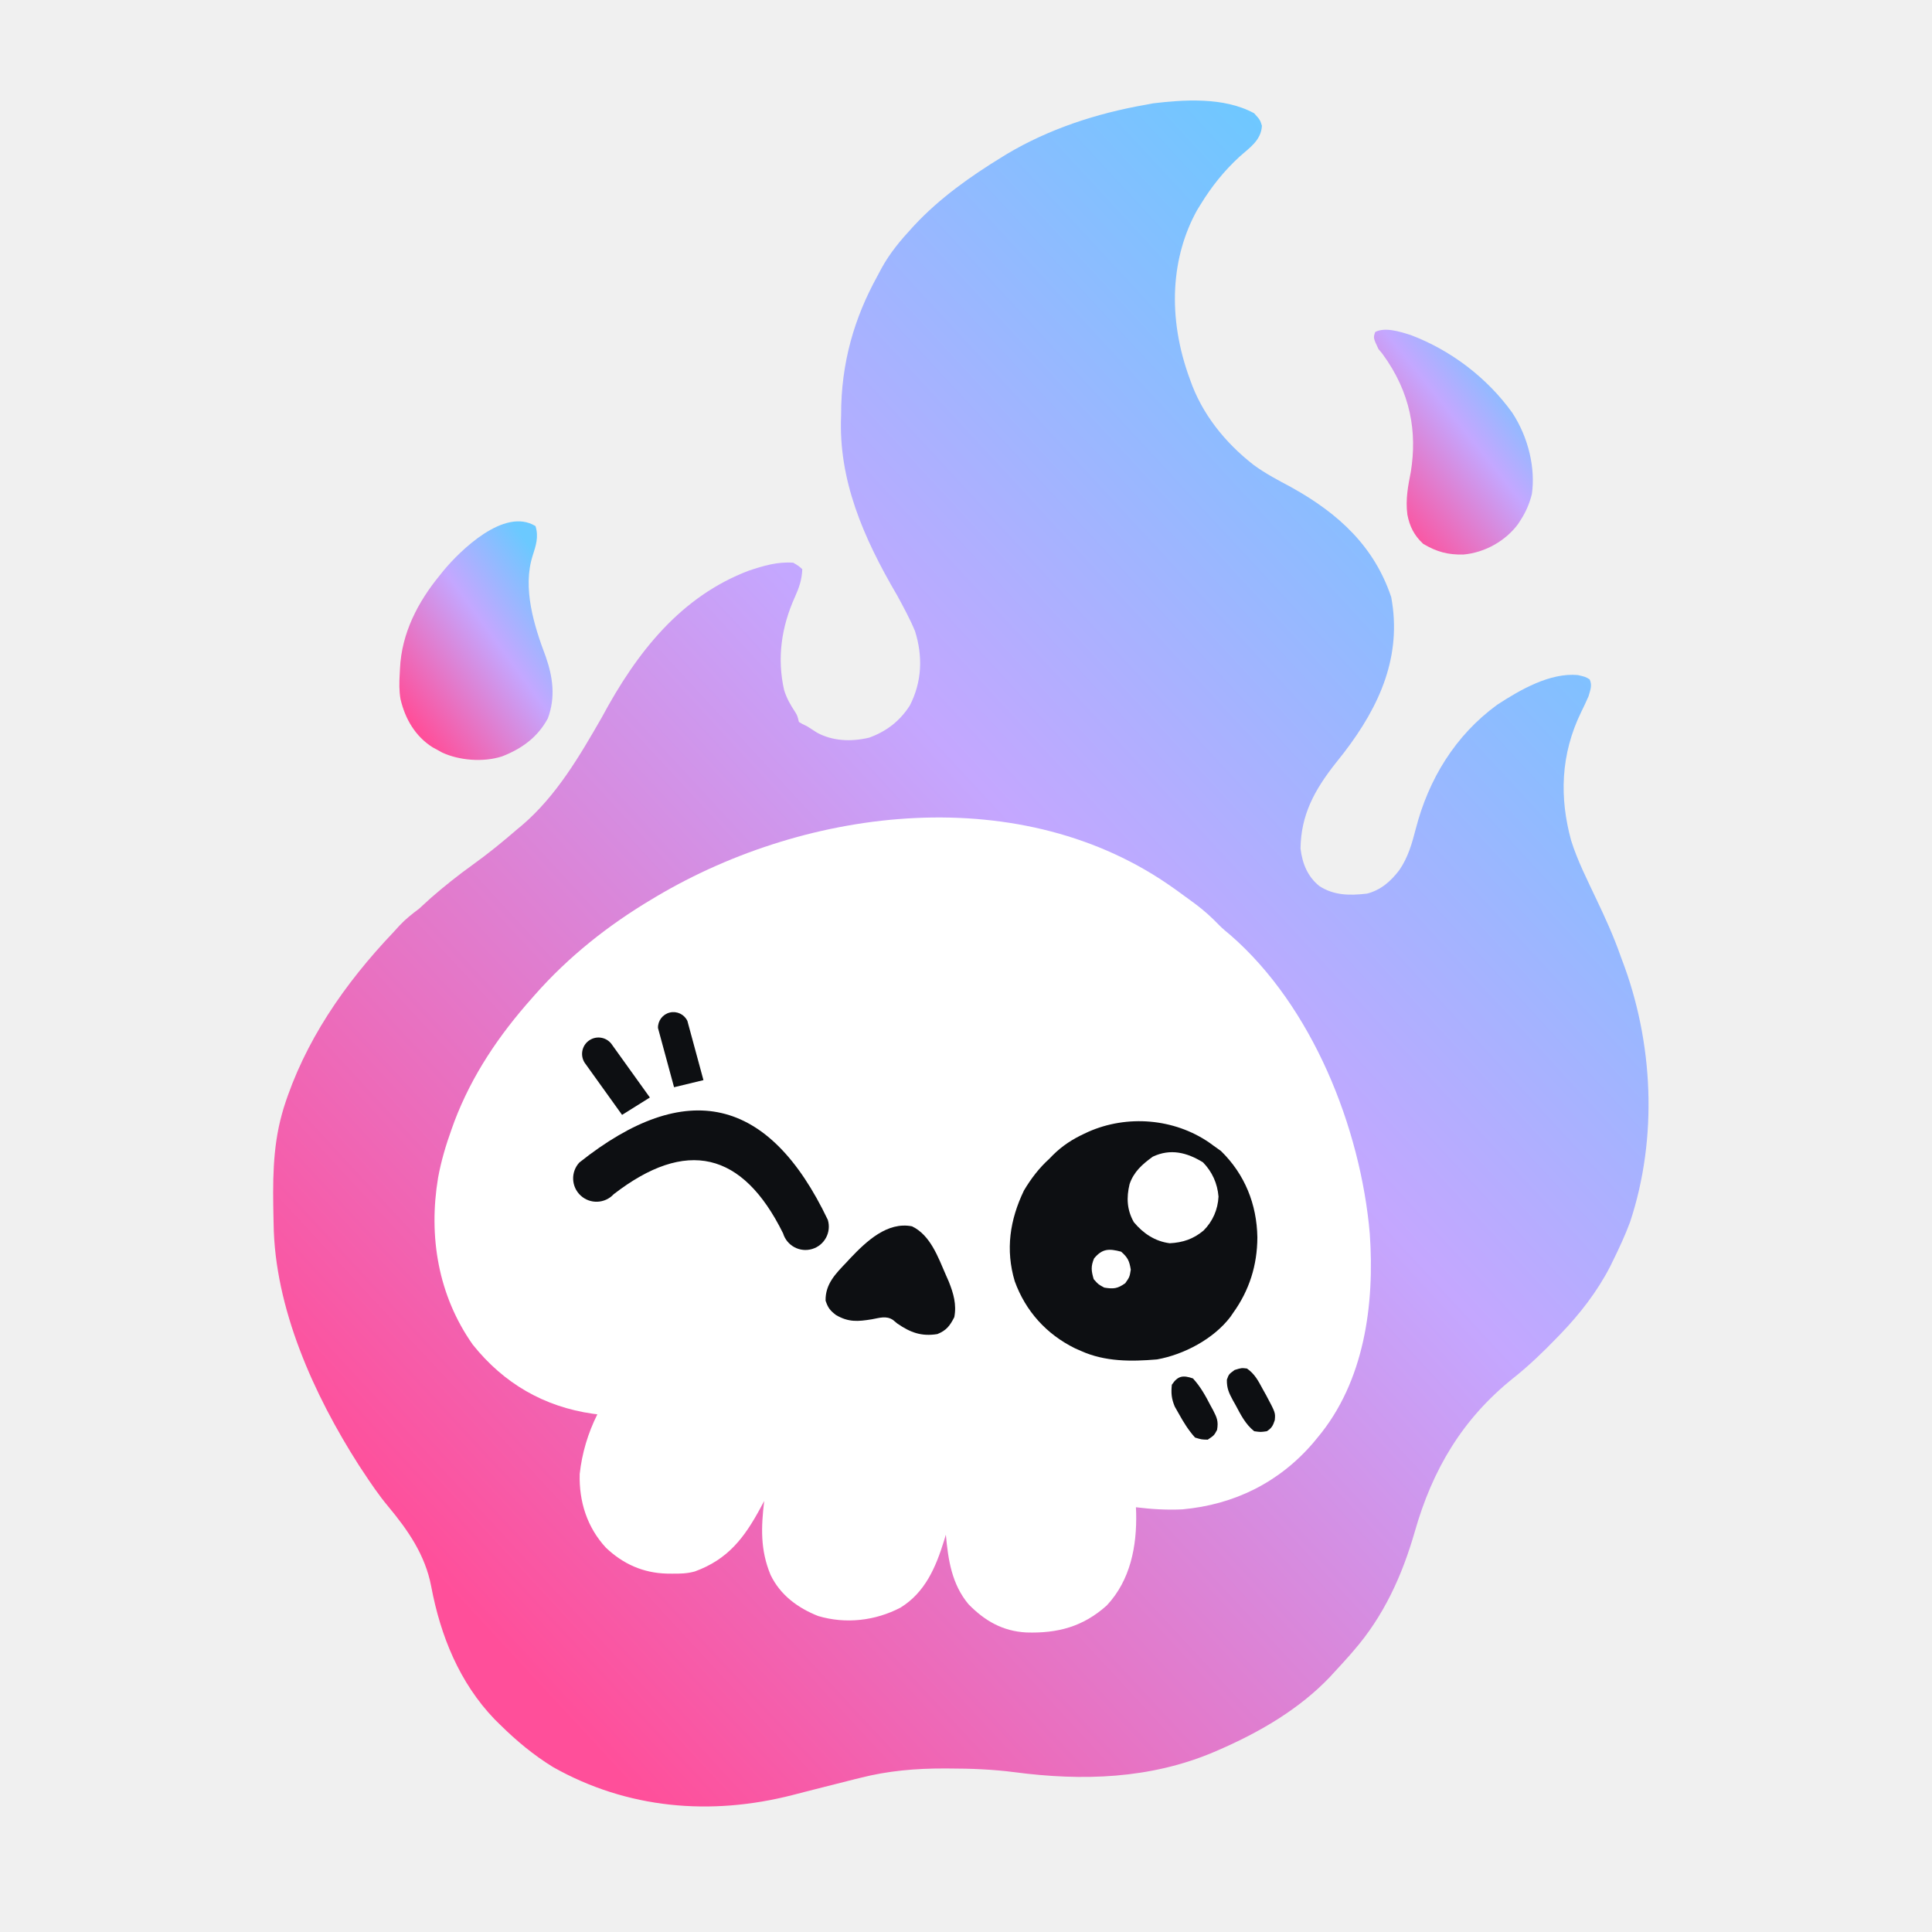
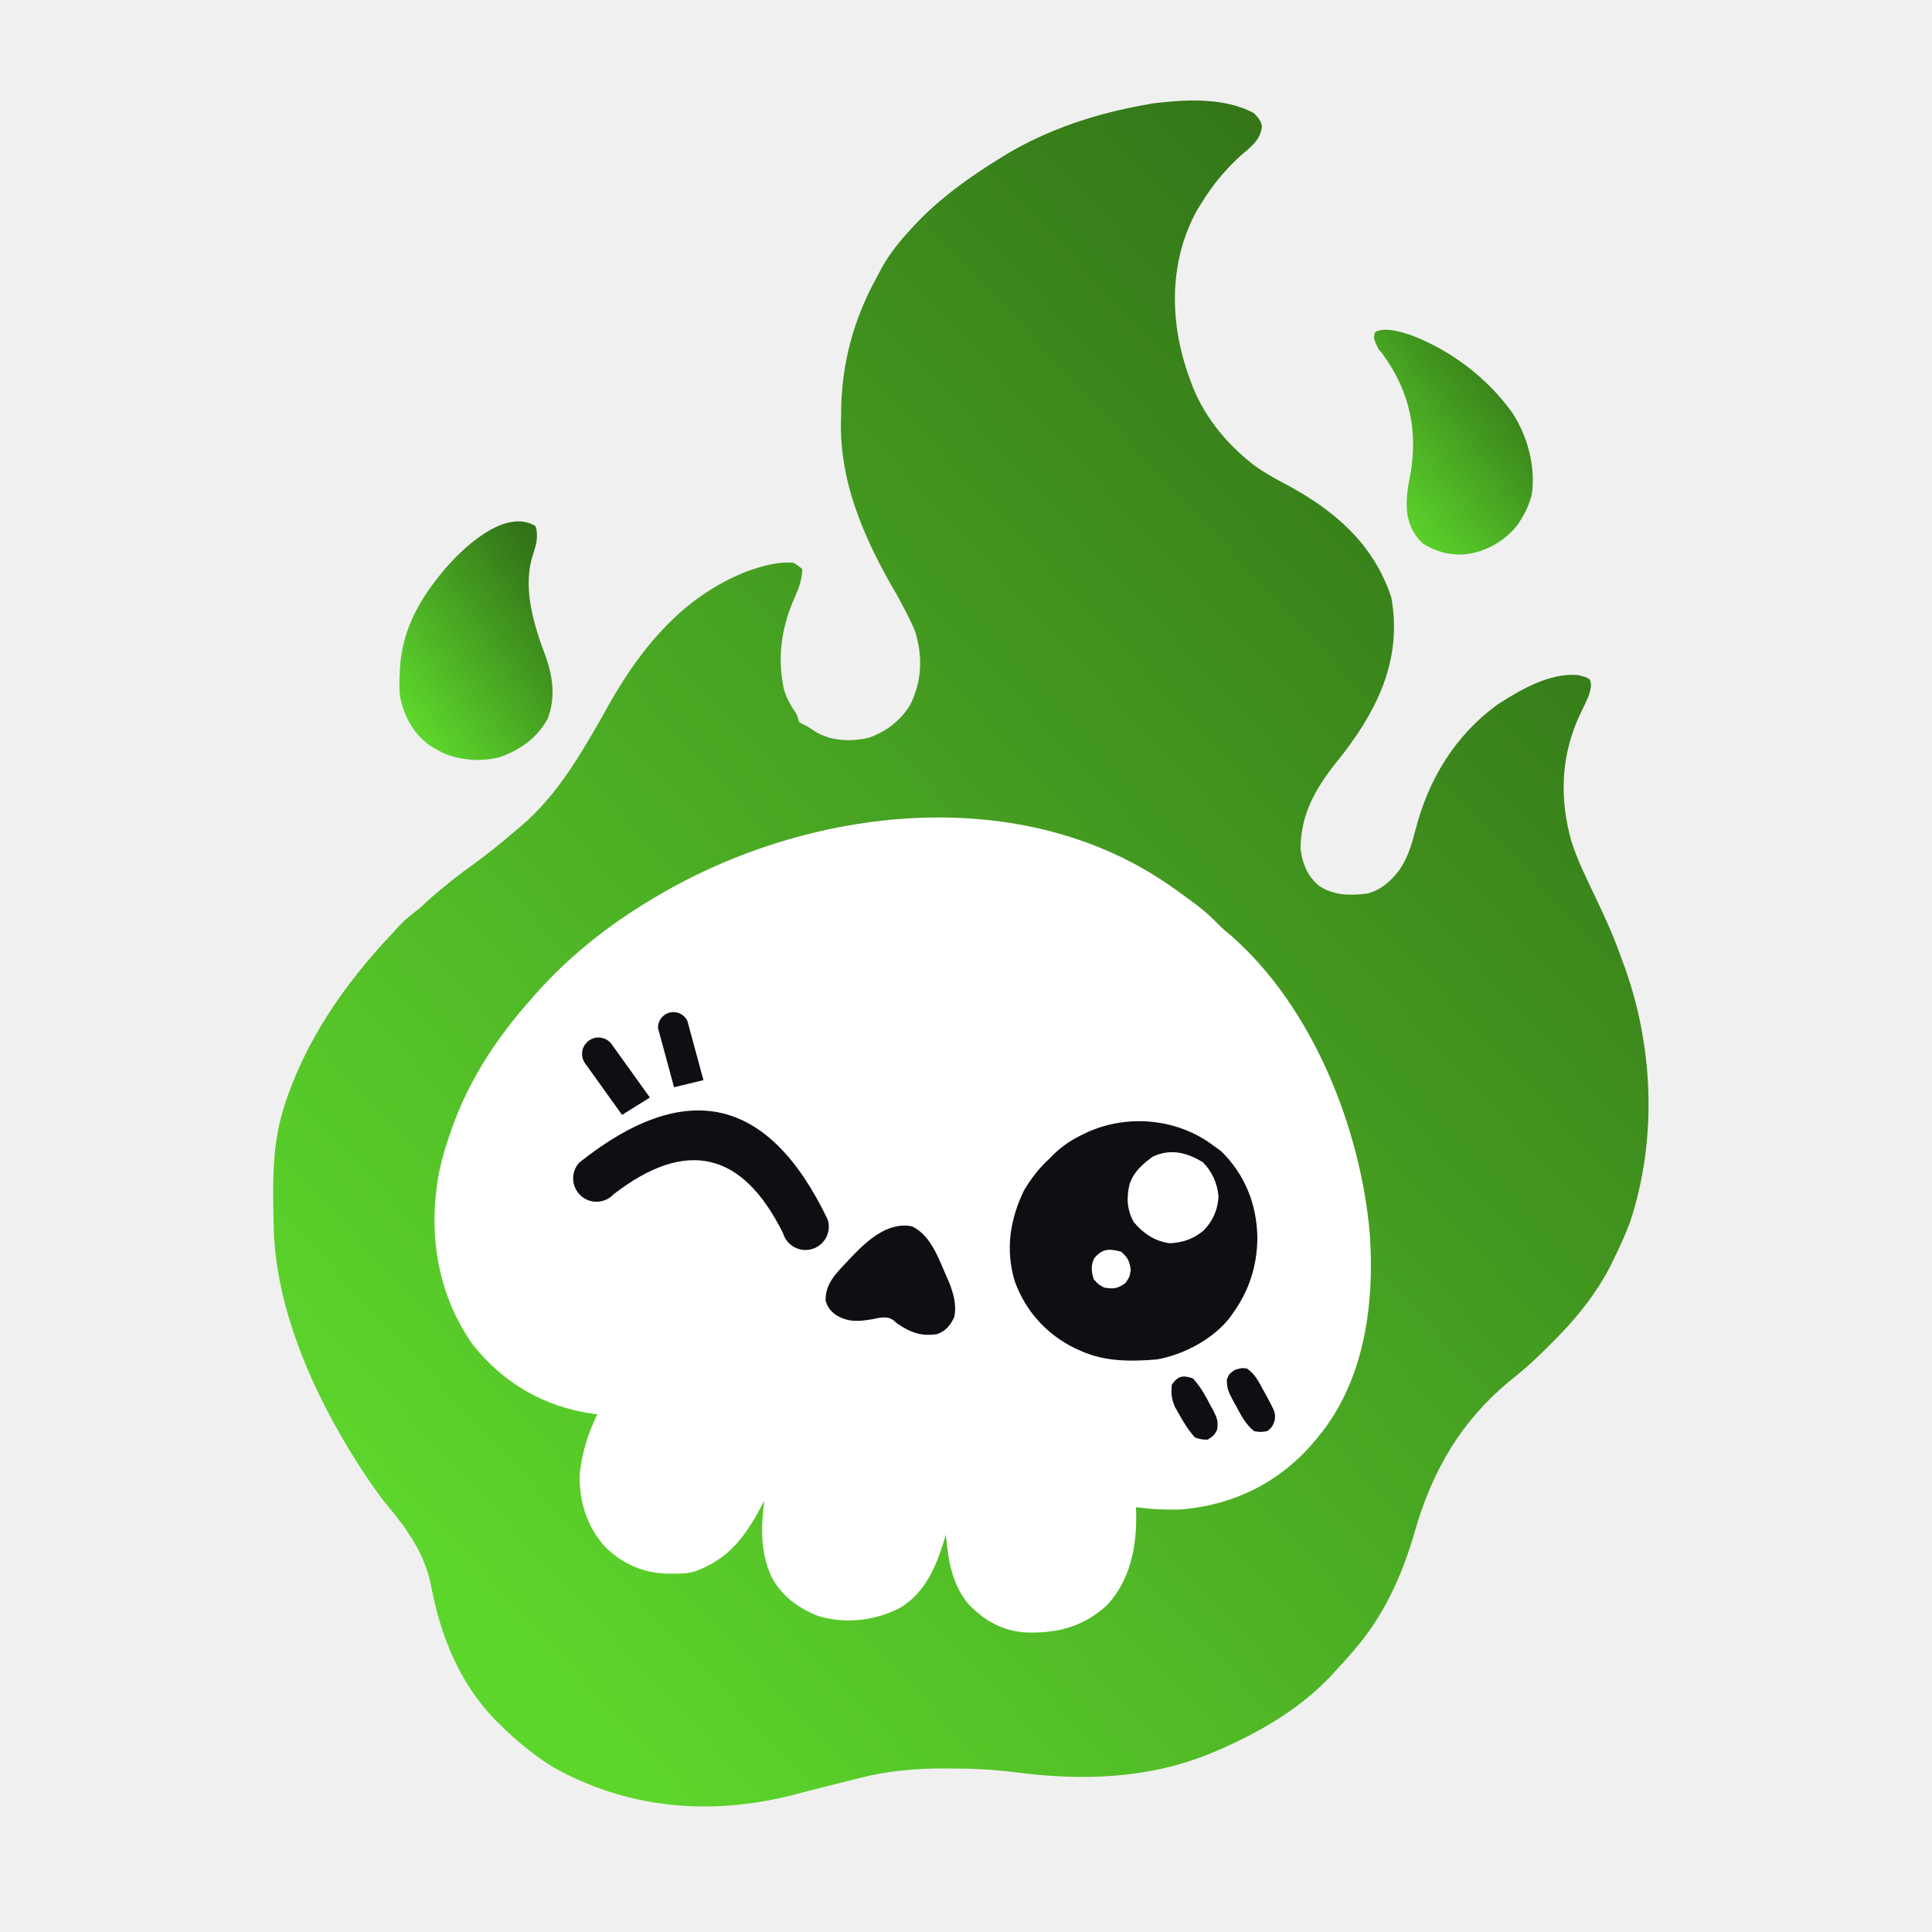
<svg xmlns="http://www.w3.org/2000/svg" viewBox="0 0 1000 1000" width="100%" height="100%" fill="none" aria-hidden="true">
  <defs>
    <linearGradient id="sk-grad" x1="15%" y1="90%" x2="85%" y2="10%">
-       <stop offset="0%" stop-color="#ff4f9a" />
-       <stop offset="58%" stop-color="#c4a7ff" />
-       <stop offset="100%" stop-color="#6bc9ff" />
+       <stop offset="0%" stop-color="#5dd62c" />
+       <stop offset="100%" stop-color="#337418" />
    </linearGradient>
  </defs>
  <style>.sk-flame{fill:url(#sk-grad)}.sk-head,.sk-glint{fill:#fff}.sk-feat{fill:#0d0f12}</style>
  <g>
    <path class="sk-flame" fill="url(#sk-grad)" d="M 649.14 58.63 C 652.19 62.00 652.19 62.00 653.17 65.08 C 652.78 72.78 646.46 76.68 641.56 81.12 C 633.55 88.48 627.13 96.53 621.50 105.71 C 620.89 106.71 620.27 107.70 619.63 108.74 C 606.43 132.47 603.75 163.67 616.03 196.66 C 622.00 213.92 633.79 228.89 648.84 240.62 C 655.07 245.20 661.77 248.67 668.39 252.21 C 693.10 265.91 711.42 283.08 720.10 309.10 C 725.70 339.36 714.36 365.13 695.74 389.43 C 694.33 391.23 692.91 393.03 691.48 394.83 C 680.34 408.90 673.37 421.74 673.15 439.24 C 674.12 447.16 676.88 453.75 682.90 458.63 C 690.34 463.44 698.37 463.63 707.58 462.53 C 714.65 460.71 719.78 456.28 724.30 450.34 C 728.90 443.62 730.82 436.59 732.79 429.04 C 739.39 403.43 753.15 380.68 774.95 364.78 C 787.07 356.89 802.30 348.12 816.68 349.41 C 820.60 350.31 820.60 350.31 822.80 351.64 C 824.22 354.75 823.19 356.94 822.25 360.33 C 821.06 363.06 819.82 365.72 818.49 368.39 C 807.61 390.59 807.20 413.12 813.23 435.08 C 816.53 445.57 821.51 455.31 826.14 465.14 C 830.75 474.79 835.15 484.45 838.75 494.67 C 838.88 495.03 838.88 495.03 839.54 496.82 C 855.71 539.08 858.26 588.65 843.71 632.56 C 841.21 639.29 838.19 645.79 835.02 652.25 C 834.48 653.36 833.94 654.47 833.38 655.61 C 826.73 668.50 817.73 680.11 807.69 690.51 C 807.12 691.10 806.55 691.69 805.96 692.30 C 798.72 699.80 791.37 706.89 783.19 713.38 C 756.93 734.42 741.46 760.64 732.33 792.65 C 725.78 815.48 716.26 836.46 700.55 854.49 C 699.77 855.40 698.98 856.30 698.17 857.24 C 695.72 860.00 693.23 862.72 690.72 865.42 C 689.99 866.22 689.27 867.01 688.52 867.83 C 672.51 884.72 651.76 896.70 630.59 905.87 C 629.88 906.18 629.17 906.48 628.44 906.80 C 595.36 920.85 560.28 921.91 525.09 917.28 C 513.72 915.81 502.52 915.38 491.07 915.37 C 490.69 915.37 490.69 915.37 488.75 915.36 C 474.04 915.32 459.57 916.56 445.29 920.22 C 444.37 920.44 443.45 920.67 442.50 920.90 C 437.09 922.24 431.69 923.62 426.29 925.00 C 423.21 925.79 420.13 926.57 417.05 927.35 C 414.82 927.92 412.58 928.50 410.35 929.08 C 367.85 940.00 324.66 936.30 286.23 914.62 C 276.10 908.37 267.33 901.07 258.90 892.75 C 258.43 892.29 258.43 892.29 256.03 889.93 C 237.80 870.95 228.00 846.70 223.20 821.15 C 220.13 804.96 211.25 792.10 200.87 779.66 C 196.09 773.93 191.94 767.80 187.84 761.57 C 187.16 760.55 186.49 759.53 185.79 758.48 C 162.55 722.17 142.13 677.13 141.62 633.30 C 141.60 632.46 141.58 631.60 141.56 630.73 C 141.18 612.33 140.96 594.38 145.98 576.45 C 146.25 575.50 146.53 574.54 146.81 573.55 C 157.59 539.24 178.17 509.30 203.66 482.49 C 204.74 481.31 205.82 480.12 206.90 478.94 C 210.03 475.60 213.33 473.05 216.97 470.30 C 219.00 468.45 221.02 466.61 223.04 464.75 C 230.02 458.68 237.12 453.01 244.63 447.63 C 252.64 441.88 260.19 435.72 267.67 429.25 C 268.53 428.54 269.39 427.83 270.27 427.10 C 288.16 411.76 300.10 391.13 311.50 371.31 C 329.76 337.26 352.61 308.59 387.69 295.33 C 395.20 292.85 402.39 290.66 410.59 291.26 C 413.41 292.94 413.41 292.94 415.26 294.61 C 415.07 300.04 413.57 304.30 411.40 309.10 C 404.49 324.45 402.10 340.60 405.86 357.18 C 407.15 361.35 409.07 364.74 411.42 368.30 C 412.70 370.35 412.70 370.35 413.52 373.68 C 415.22 374.72 415.22 374.72 417.72 375.90 C 421.22 378.13 421.22 378.13 422.92 379.24 C 430.99 383.59 440.49 384.03 449.87 381.81 C 458.78 378.59 465.75 373.27 470.94 365.14 C 477.29 352.75 477.67 339.52 473.61 326.67 C 470.98 320.31 467.66 314.25 464.35 308.15 C 446.79 278.24 433.86 248.23 435.36 215.03 C 435.25 187.43 442.49 164.04 453.96 143.21 C 454.80 141.68 455.61 140.13 456.43 138.57 C 460.67 130.89 466.10 124.41 471.98 118.03 C 472.41 117.56 472.85 117.09 473.30 116.59 C 486.32 102.64 502.06 91.41 518.97 81.06 C 519.71 80.60 520.46 80.14 521.24 79.67 C 542.49 67.03 567.01 58.73 593.38 54.15 C 594.56 53.92 595.75 53.70 596.98 53.47 C 611.97 51.72 633.27 49.94 649.14 58.63 Z" />
    <path class="sk-flame" fill="url(#sk-grad)" d="M 277.18 272.31 C 278.92 277.97 277.35 282.41 275.74 287.51 C 270.30 304.33 276.43 323.89 282.50 339.94 C 286.13 350.39 287.64 360.76 283.58 371.80 C 278.29 381.65 270.00 387.56 259.94 391.48 C 250.09 394.70 237.55 393.56 228.88 389.52 C 228.47 389.30 228.47 389.30 226.38 388.14 C 225.56 387.69 224.75 387.24 223.90 386.79 C 215.08 381.22 209.74 372.28 207.31 361.87 C 206.55 357.54 206.63 353.36 206.89 348.92 C 206.93 348.00 206.98 347.07 207.03 346.13 C 207.86 327.66 216.37 311.54 227.49 297.95 C 228.16 297.11 228.84 296.26 229.54 295.38 C 238.02 285.18 261.01 262.35 277.18 272.31 Z" />
    <path class="sk-flame" fill="url(#sk-grad)" d="M 730.26 173.44 C 750.78 181.21 769.59 195.37 782.69 213.55 C 791.30 226.64 794.79 242.66 792.89 255.75 C 791.65 260.65 789.87 264.80 787.22 268.96 C 786.96 269.34 786.96 269.34 785.73 271.27 C 779.32 279.92 768.65 286.05 757.39 287.03 C 749.55 287.18 743.78 285.73 736.65 281.50 C 731.92 277.11 729.62 272.42 728.46 266.38 C 727.40 258.36 728.86 251.31 730.29 243.96 C 733.41 224.04 730.52 203.42 715.39 182.94 C 714.77 182.21 714.14 181.47 713.50 180.70 C 710.76 174.84 710.76 174.84 711.83 171.82 C 716.78 169.33 723.68 171.34 730.26 173.44 Z" />
    <path class="sk-head" fill="#FFFFFF" d="M 607.63 459.84 C 608.36 460.36 609.1 460.89 609.85 461.42 C 612.2 463.11 614.53 464.82 616.86 466.54 C 617.57 467.06 618.28 467.58 619.01 468.12 C 623.36 471.4 627.23 474.91 631 478.84 C 632.84 480.68 634.78 482.32 636.81 483.96 C 679.26 520.86 704.23 583.7 709 638.55 C 711.55 675.11 706.26 715.08 681.97 744.08 C 681.59 744.54 681.59 744.54 679.66 746.88 C 662.06 767.35 638.81 778.82 612 781.24 C 603.92 781.63 595.98 781.15 587.95 780.15 C 587.99 781.08 588.03 782.01 588.07 782.96 C 588.47 800.31 585.13 817.91 572.85 830.99 C 560.53 842.05 547.35 845.48 531.14 844.96 C 518.98 844.28 509.76 838.99 501.32 830.37 C 492.62 819.99 490.77 807.4 489.57 794.36 C 489.41 794.89 489.41 794.89 488.6 797.57 C 484.34 811.29 478.84 824.24 466.07 832.12 C 452.97 838.94 437.79 840.68 423.49 836.45 C 412.88 832.25 403.82 825.55 398.83 815.13 C 393.48 802.24 393.94 790.45 395.55 776.87 C 394.94 778.02 394.33 779.17 393.7 780.35 C 385.32 795.91 376.8 807.14 359.64 813.38 C 355.65 814.5 351.78 814.57 347.65 814.52 C 346.79 814.51 345.93 814.5 345.04 814.49 C 332.85 814.15 322.43 809.49 313.59 801.05 C 303.89 790.54 299.66 777.23 300.05 762.96 C 301.22 752.17 304.34 741.75 309.19 732.05 C 308.81 732 308.81 732 306.89 731.76 C 281.5 728.12 260.72 716.02 244.69 695.97 C 226.79 670.53 221.7 640.04 226.74 609.64 C 228.32 600.99 230.77 592.73 233.75 584.47 C 234.24 583.12 234.72 581.78 235.22 580.39 C 244.34 556.4 258.3 535.79 275.3 516.69 C 275.54 516.41 275.54 516.41 276.78 515 C 294.21 495.2 314.93 478.78 337.61 465.31 C 338.32 464.88 339.03 464.46 339.76 464.02 C 418.83 417.12 529.47 403.98 607.63 459.84 Z" />
    <path class="sk-feat" fill="#000000" transform="translate(368 600) rotate(13)" d="M -66 17 Q 0 -66 66 17 A 12 12 0 0 1 45 29 Q 0 -26 -45 29 A 12 12 0 0 1 -66 17 Z" />
    <path class="sk-feat" fill="#000000" transform="translate(368 600) rotate(13)" d="M -50 -12 L -75 -34 A 8 8 0 0 1 -63 -46 L -38 -24 Z M -27 -32 L -42 -60 A 8 8 0 0 1 -28 -67 L -13 -39 Z" />
    <path class="sk-feat" fill="#000000" d="M 625.82 591.34 C 626.67 591.96 627.52 592.58 628.4 593.21 C 629.58 594.05 630.75 594.88 631.96 595.74 C 644.34 607.84 650.52 623.3 650.81 640.43 C 650.77 654.79 646.69 667.85 638.24 679.58 C 637.79 680.24 637.33 680.91 636.87 681.59 C 628.19 693.02 612.81 701.14 598.89 703.63 C 585.5 704.78 571.94 704.85 559.53 699.25 C 558.51 698.8 557.48 698.35 556.43 697.89 C 541.61 690.58 530.85 678.66 525.23 663.18 C 520.37 646.91 522.67 631.39 530.01 616.17 C 533.68 610.02 537.82 604.58 543.13 599.77 C 543.78 599.11 544.42 598.45 545.08 597.77 C 550.01 592.95 555.04 589.68 561.24 586.79 C 561.91 586.48 562.58 586.16 563.27 585.84 C 583.45 576.9 607.7 578.92 625.82 591.34 Z" />
    <path class="sk-feat" fill="#000000" d="M 472.07 634.75 C 481.62 639.36 485.57 650.75 489.57 659.9 C 489.82 660.47 489.82 660.47 491.09 663.36 C 493.51 669.42 495.21 675.22 493.94 681.76 C 491.66 686.24 489.83 688.64 485.19 690.51 C 476.94 691.86 471.16 689.7 464.42 685.04 C 463.69 684.43 462.96 683.83 462.2 683.2 C 458.72 680.88 455.2 682.16 451.3 682.86 C 444.01 684.04 439.23 684.45 432.72 680.67 C 429.64 678.32 428.55 676.9 427.32 673.22 C 427.15 664.58 432.55 659.24 438.18 653.34 C 438.86 652.6 439.54 651.87 440.24 651.11 C 448.47 642.49 459.3 632.2 472.07 634.75 Z" />
    <path class="sk-glint" fill="#FFFFFF" d="M 622.66 601.62 C 627.43 606.52 630.14 612.53 630.7 619.36 C 630.37 626.1 627.69 632.19 622.94 636.94 C 617.66 641.34 612.25 643.15 605.45 643.5 C 597.83 642.52 591.71 638.42 586.86 632.57 C 583.27 626.17 582.98 619.93 584.67 612.89 C 586.86 606.46 591.31 602.57 596.7 598.68 C 605.91 594.36 614.39 596.54 622.66 601.62 Z" />
    <path class="sk-feat" fill="#000000" d="M 645.42 708.34 C 649.44 711.13 651.25 714.67 653.55 718.93 C 654.15 720.02 654.76 721.11 655.39 722.23 C 660.18 731.22 660.18 731.22 659.82 735.06 C 658.88 737.93 658.27 739.13 655.73 740.8 C 652.52 741.27 652.52 741.27 649.17 740.8 C 644.64 737.19 642.22 732.29 639.54 727.27 C 639.31 726.86 639.31 726.86 638.15 724.81 C 636.07 720.94 634.95 718.57 635.03 714.11 C 636.06 711.28 636.06 711.28 639.06 709.09 C 642.61 708 642.61 708 645.42 708.34 Z" />
    <path class="sk-feat" fill="#000000" d="M 617.47 713.47 C 621.38 717.73 624 722.5 626.63 727.61 C 627.04 728.36 627.46 729.12 627.89 729.9 C 629.9 733.82 630.72 735.65 629.95 740.12 C 628.4 742.98 628.4 742.98 625.12 745.17 C 621.91 745.1 621.91 745.1 618.56 744.08 C 615.12 740.27 612.58 736.12 610.09 731.64 C 609.42 730.46 608.75 729.28 608.06 728.06 C 606.35 723.95 606.1 721.16 606.54 716.74 C 609.66 712.06 612.32 711.71 617.47 713.47 Z" />
    <path class="sk-glint" fill="#FFFFFF" d="M 580.3 647.87 C 583.74 650.87 584.56 652.66 585.29 657.17 C 584.67 660.99 584.67 660.99 582.42 664.2 C 578.38 667.04 576.4 667.24 571.56 666.46 C 568.41 664.75 568.41 664.75 566.09 662.08 C 564.84 657.8 564.55 655.49 566.29 651.36 C 570.5 646.28 573.97 646.18 580.3 647.87 Z" />
  </g>
</svg>
